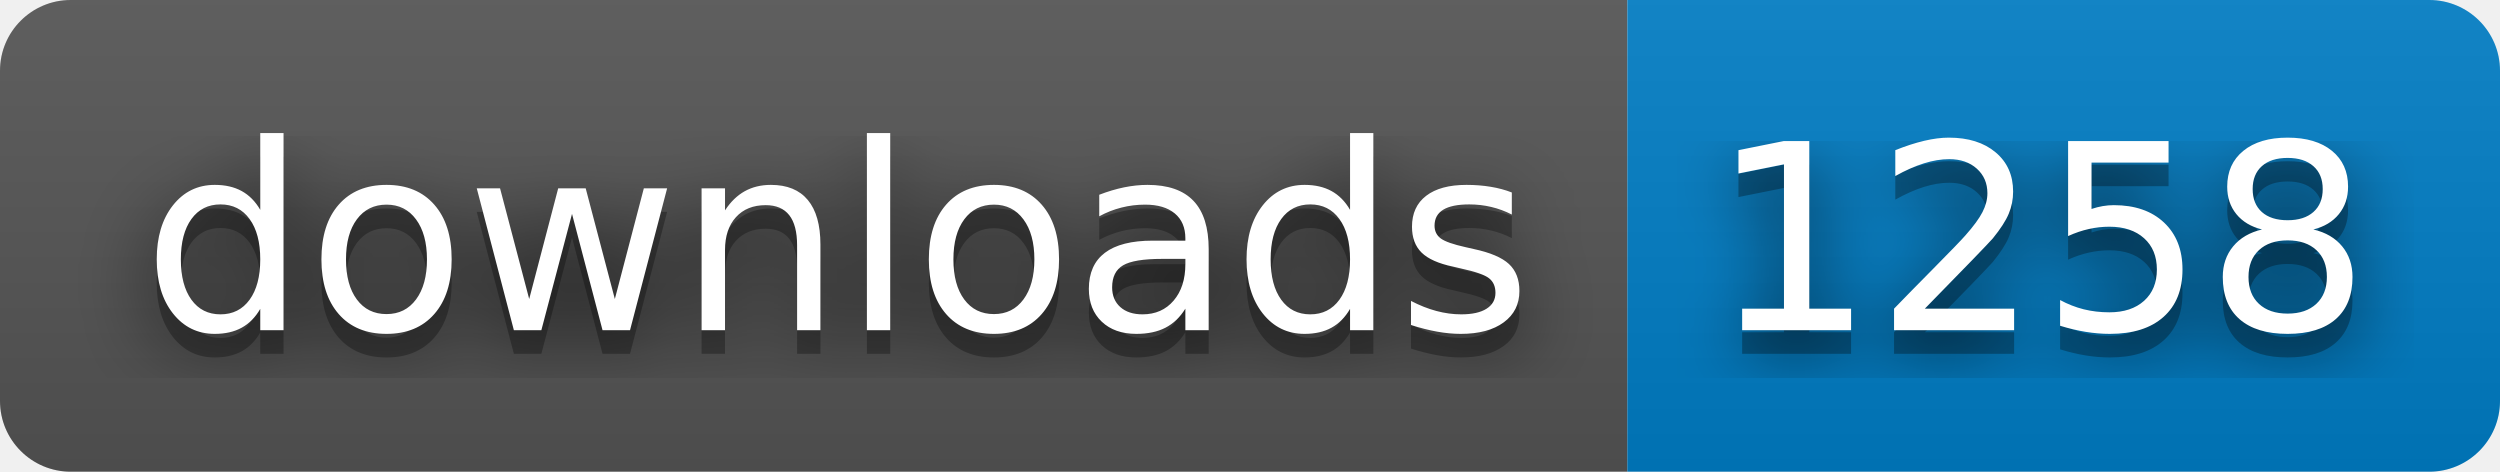
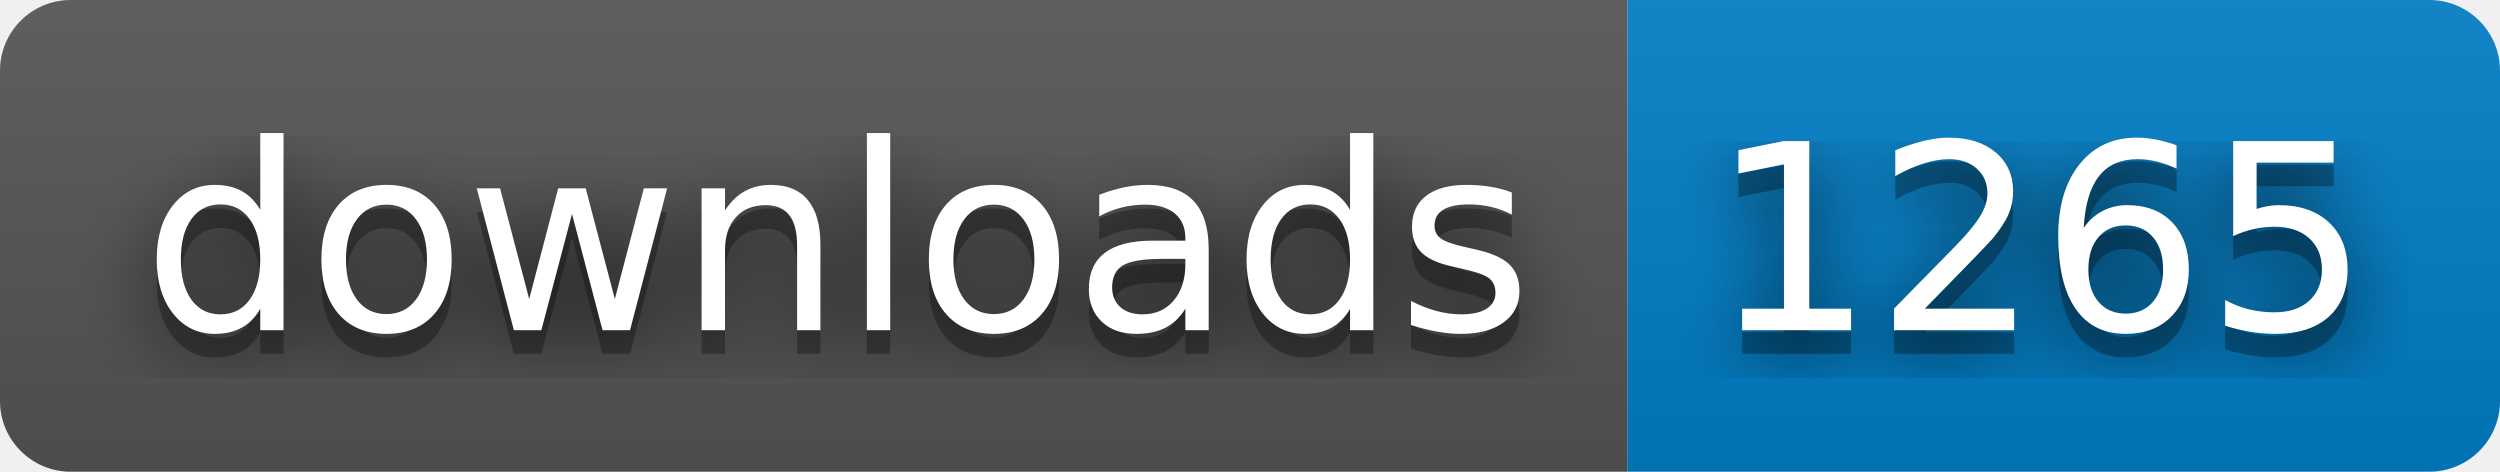
- <svg xmlns="http://www.w3.org/2000/svg" width="106" height="20" role="img" aria-label="downloads: 1258">
+ <svg xmlns="http://www.w3.org/2000/svg" width="106" height="20" role="img" aria-label="downloads: 1265">
  <filter id="blur">
    <feGaussianBlur stdDeviation="16" />
  </filter>
  <linearGradient id="s" x2="0" y2="100%">
    <stop offset="0" stop-color="#bbb" stop-opacity=".1" />
    <stop offset="1" stop-opacity=".1" />
  </linearGradient>
  <clipPath id="r">
    <rect width="106" height="20" rx="3" />
  </clipPath>
  <g clip-path="url(#r)">
    <rect width="69" height="20" fill="#555" />
    <rect x="69" width="37" height="20" fill="#007ec6" />
    <rect width="106" height="20" fill="url(#s)" />
  </g>
  <g fill="#fff" text-anchor="middle" font-family="Verdana,Geneva,DejaVu Sans,sans-serif" text-rendering="geometricPrecision" font-size="110">
    <g transform="scale(.1)">
      <g aria-hidden="true" fill="#010101">
        <text x="355" y="150" fill-opacity=".8" filter="url(#blur)" textLength="590">downloads</text>
        <text x="355" y="150" fill-opacity=".3" textLength="590">downloads</text>
      </g>
      <text x="355" y="140" textLength="590">downloads</text>
    </g>
    <g transform="scale(.1)">
      <g aria-hidden="true" fill="#010101">
-         <text x="865" y="150" fill-opacity=".8" filter="url(#blur)" textLength="270">1258</text>
-         <text x="865" y="150" fill-opacity=".3" textLength="270">1258</text>
+         <text x="865" y="150" fill-opacity=".8" filter="url(#blur)" textLength="270">1265</text>
+         <text x="865" y="150" fill-opacity=".3" textLength="270">1265</text>
      </g>
-       <text x="865" y="140" textLength="270">1258</text>
+       <text x="865" y="140" textLength="270">1265</text>
    </g>
  </g>
</svg>
